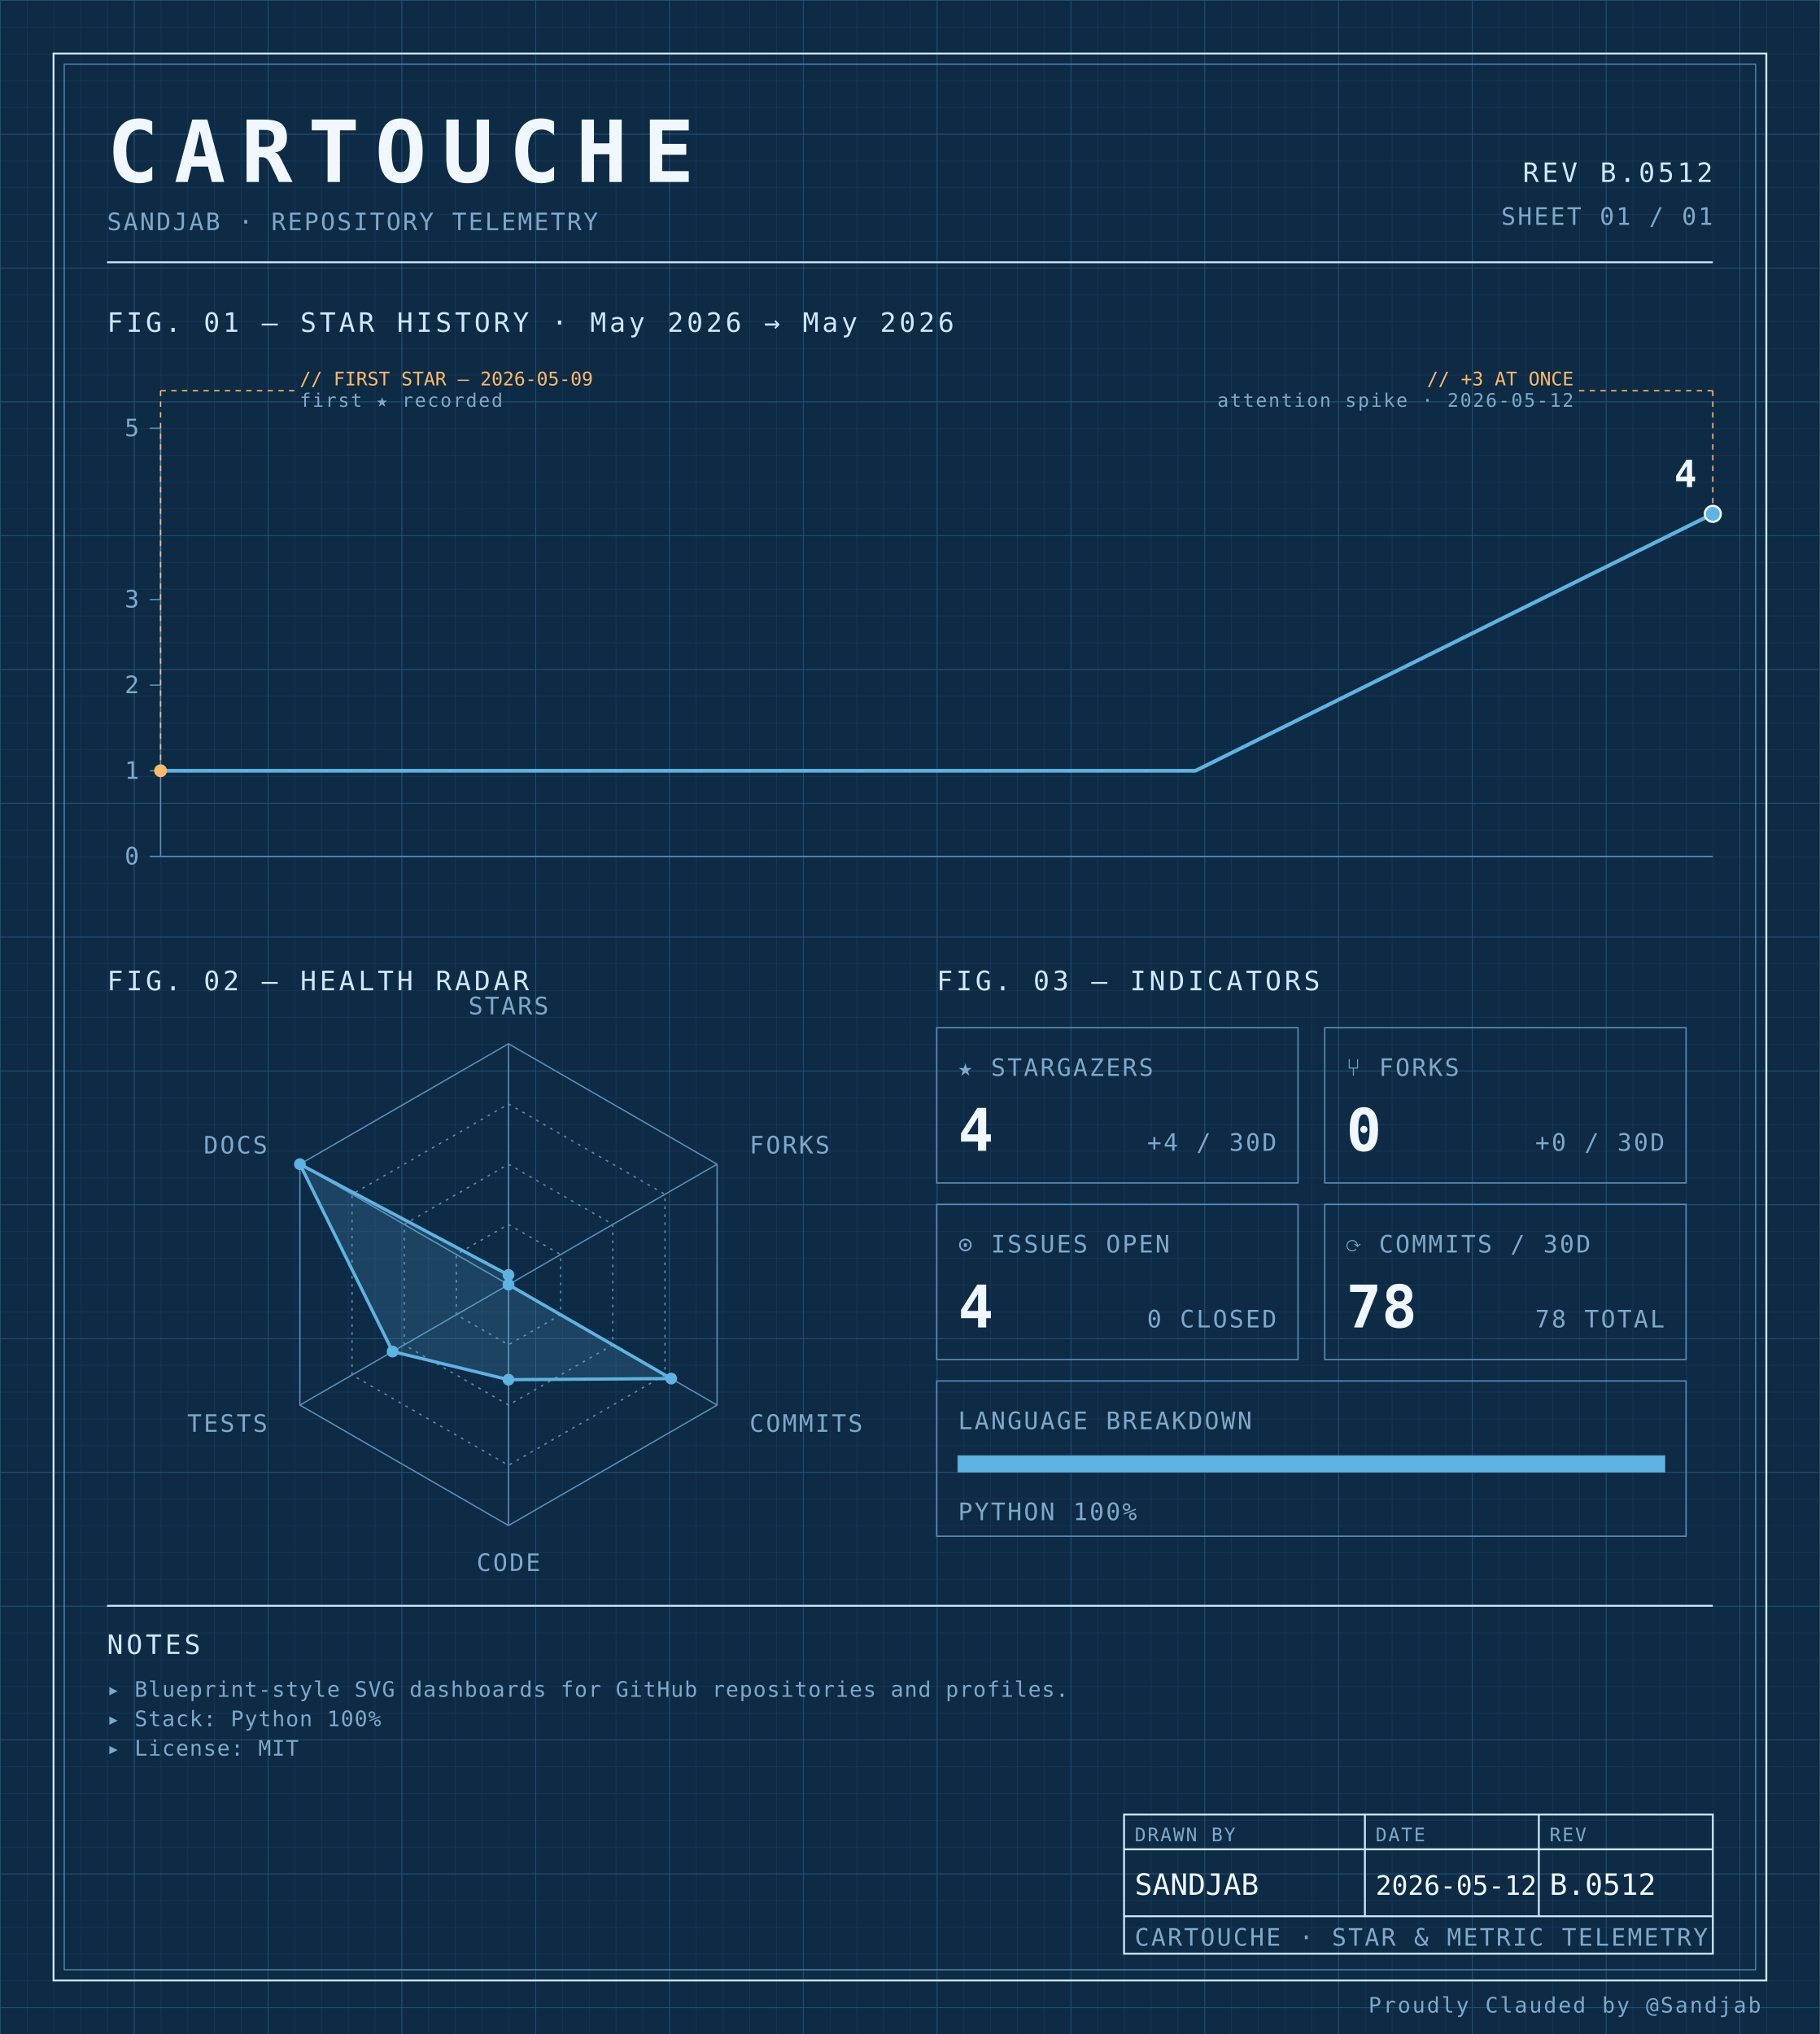
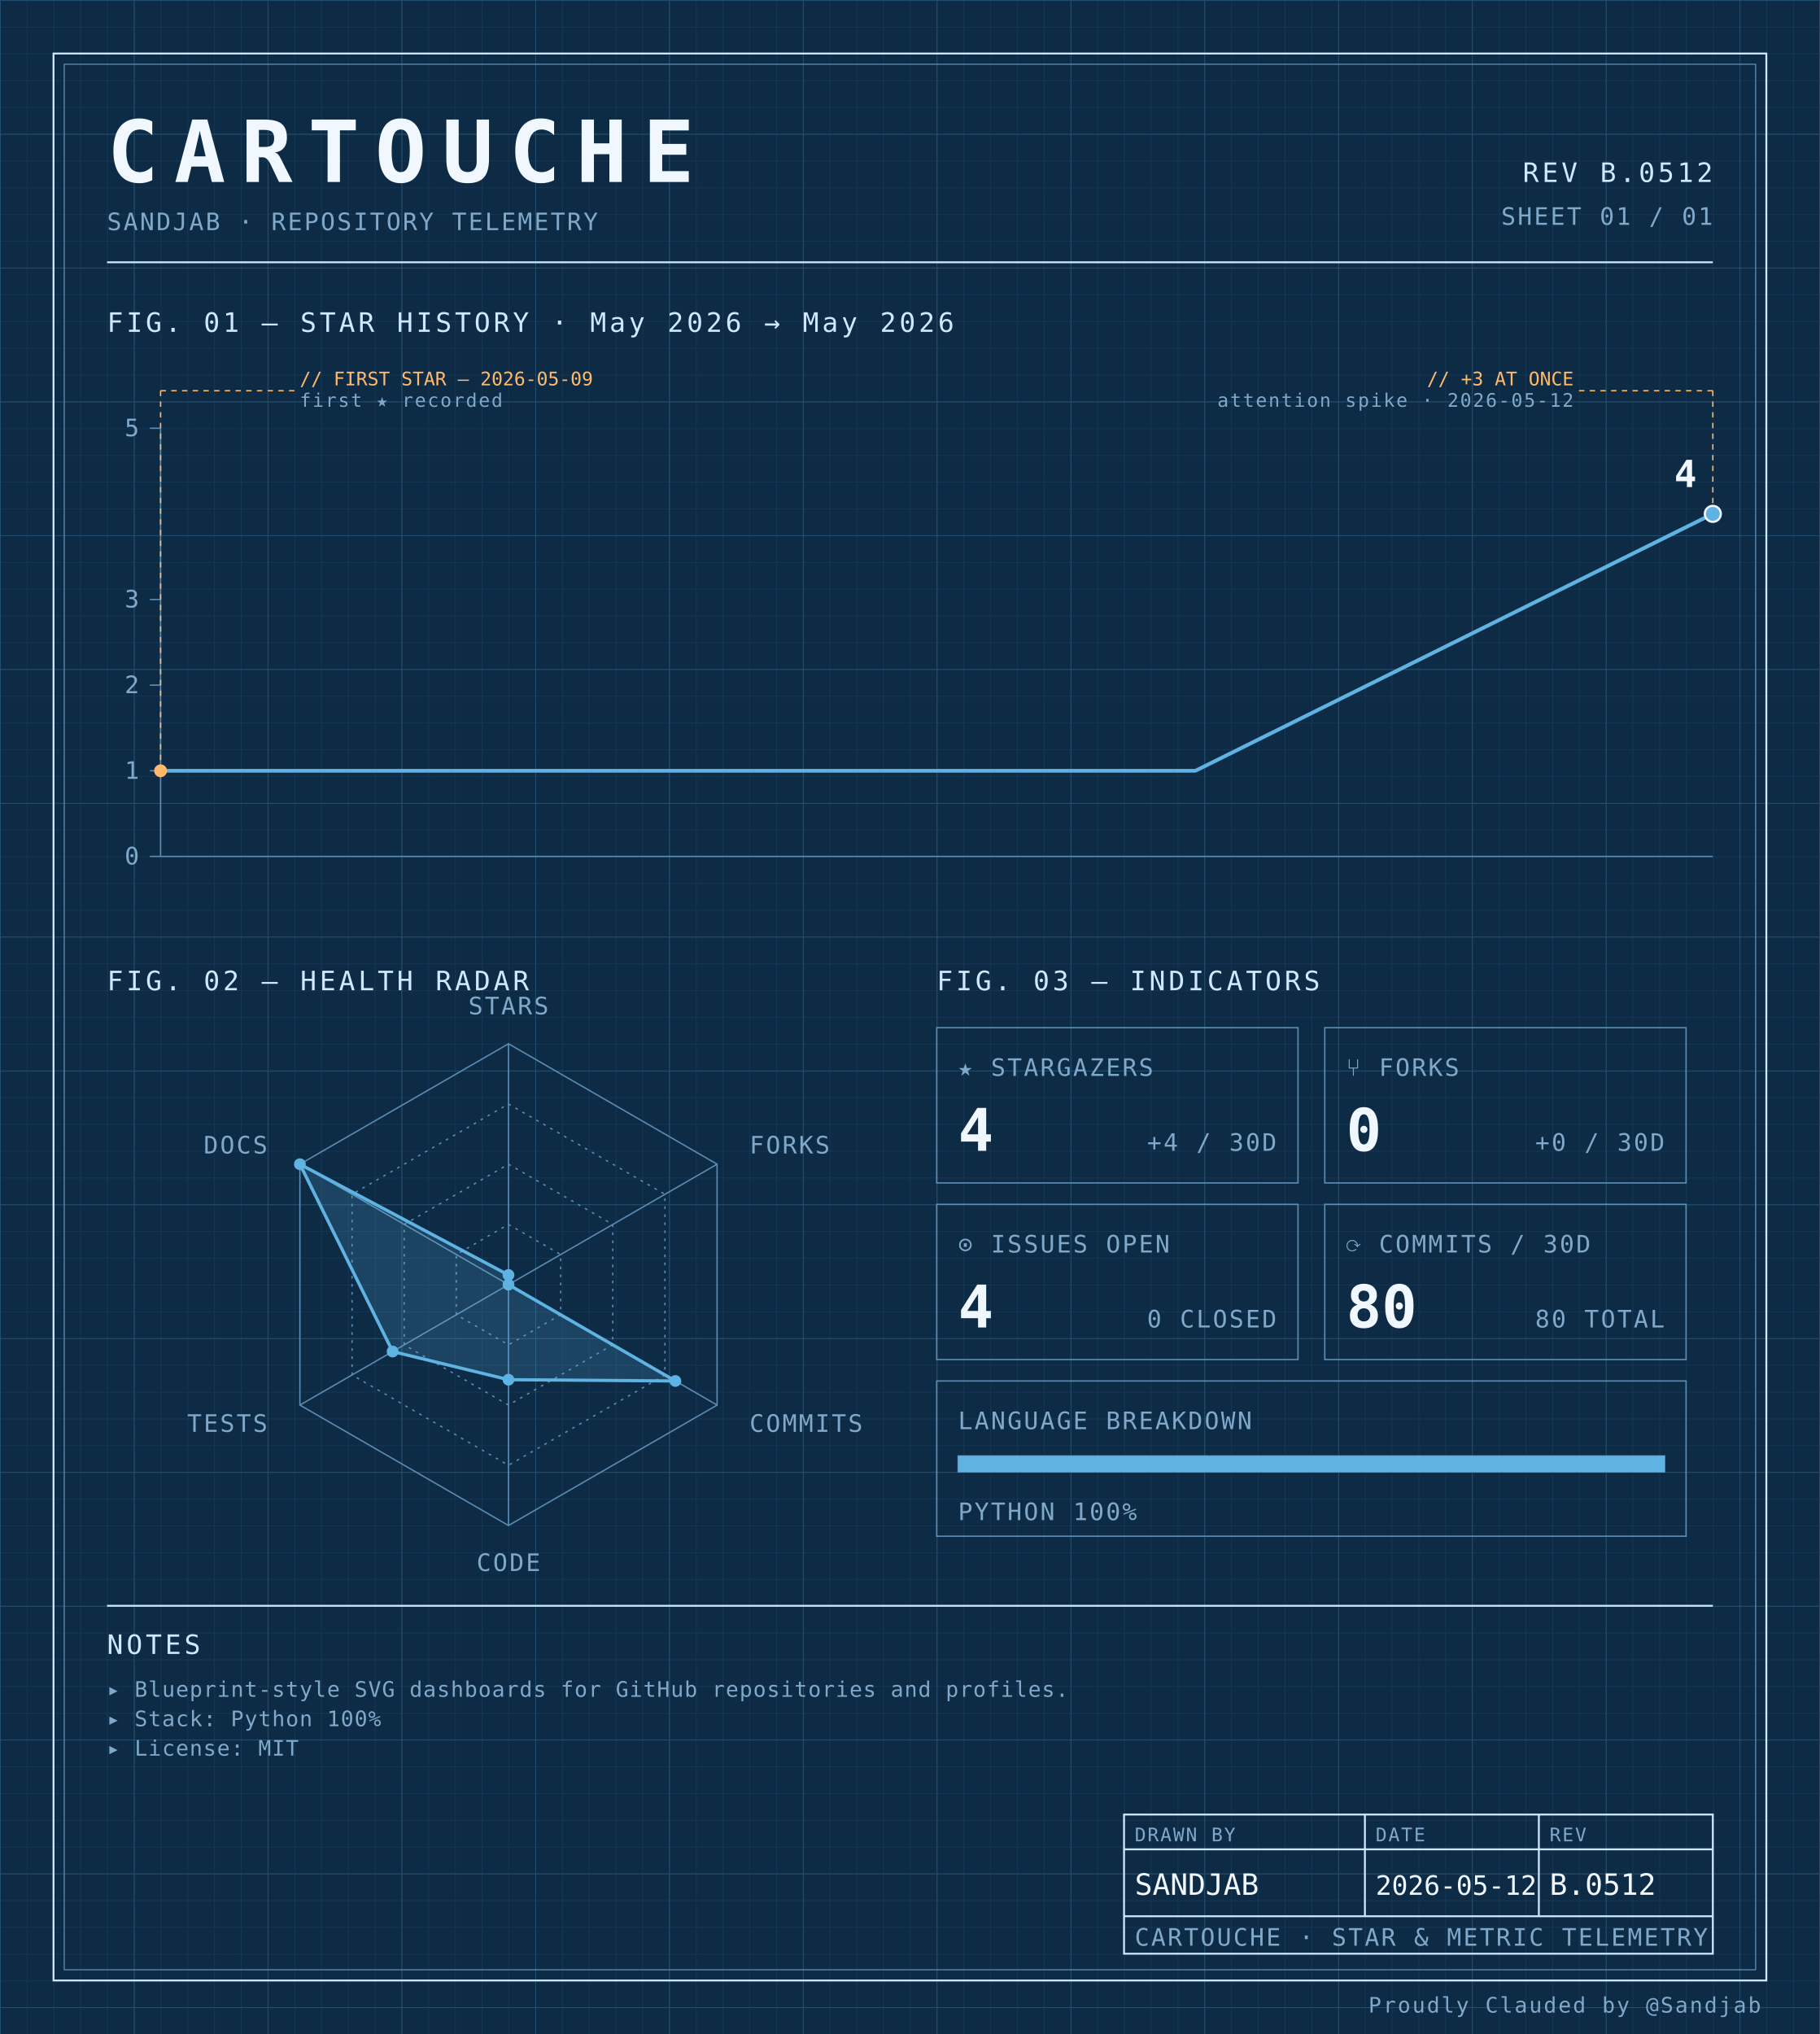
<svg xmlns="http://www.w3.org/2000/svg" width="100%" viewBox="0 0 680 760" role="img">
  <defs>
    <pattern id="grid-fine" width="10" height="10" patternUnits="userSpaceOnUse">
      <path d="M10 0H0V10" fill="none" stroke="#1a3a5c" stroke-width="0.4" />
    </pattern>
    <pattern id="grid-major" width="50" height="50" patternUnits="userSpaceOnUse">
      <path d="M50 0H0V50" fill="none" stroke="#245273" stroke-width="0.5" />
    </pattern>
  </defs>
  <rect x="0" y="0" width="680" height="760" fill="#0d2b45" />
  <rect x="0" y="0" width="680" height="760" fill="url(#grid-fine)" />
  <rect x="0" y="0" width="680" height="760" fill="url(#grid-major)" />
  <rect x="20" y="20" width="640" height="720" fill="none" stroke="#cfe8ff" stroke-width="0.7" />
  <rect x="24" y="24" width="632" height="712" fill="none" stroke="#5b8db5" stroke-width="0.4" />
  <text x="40" y="68" font-family="ui-monospace, 'SF Mono', 'JetBrains Mono', 'Cascadia Code', Consolas, monospace" font-size="32" font-weight="700" fill="#f0f7ff" text-anchor="start" letter-spacing="0.18em">CARTOUCHE</text>
  <text x="40" y="86" font-family="ui-monospace, 'SF Mono', 'JetBrains Mono', 'Cascadia Code', Consolas, monospace" font-size="9" font-weight="400" fill="#7fa8c9" text-anchor="start" letter-spacing="0.08em">SANDJAB · REPOSITORY TELEMETRY</text>
  <text x="640" y="68" font-family="ui-monospace, 'SF Mono', 'JetBrains Mono', 'Cascadia Code', Consolas, monospace" font-size="10" font-weight="400" fill="#cfe8ff" text-anchor="end" letter-spacing="0.12em">REV B.0512</text>
  <text x="640" y="84" font-family="ui-monospace, 'SF Mono', 'JetBrains Mono', 'Cascadia Code', Consolas, monospace" font-size="9" font-weight="400" fill="#7fa8c9" text-anchor="end" letter-spacing="0.08em">SHEET 01 / 01</text>
  <line x1="40" y1="98" x2="640" y2="98" stroke="#cfe8ff" stroke-width="0.7" />
  <text x="40" y="124" font-family="ui-monospace, 'SF Mono', 'JetBrains Mono', 'Cascadia Code', Consolas, monospace" font-size="10" font-weight="400" fill="#cfe8ff" text-anchor="start" letter-spacing="0.12em">FIG. 01 — STAR HISTORY · May 2026 → May 2026</text>
  <line x1="60" y1="160" x2="60" y2="320" stroke="#5b8db5" stroke-width="0.5" />
  <line x1="60" y1="320" x2="640" y2="320" stroke="#5b8db5" stroke-width="0.5" />
  <line x1="56" y1="320.0" x2="60" y2="320.0" stroke="#5b8db5" stroke-width="0.5" />
  <text x="52" y="323.0" font-family="ui-monospace, 'SF Mono', 'JetBrains Mono', 'Cascadia Code', Consolas, monospace" font-size="9" font-weight="400" fill="#7fa8c9" text-anchor="end" letter-spacing="0.08em">0</text>
  <line x1="56" y1="288.0" x2="60" y2="288.0" stroke="#5b8db5" stroke-width="0.5" />
  <text x="52" y="291.0" font-family="ui-monospace, 'SF Mono', 'JetBrains Mono', 'Cascadia Code', Consolas, monospace" font-size="9" font-weight="400" fill="#7fa8c9" text-anchor="end" letter-spacing="0.08em">1</text>
  <line x1="56" y1="256.0" x2="60" y2="256.0" stroke="#5b8db5" stroke-width="0.5" />
  <text x="52" y="259.0" font-family="ui-monospace, 'SF Mono', 'JetBrains Mono', 'Cascadia Code', Consolas, monospace" font-size="9" font-weight="400" fill="#7fa8c9" text-anchor="end" letter-spacing="0.08em">2</text>
  <line x1="56" y1="224.0" x2="60" y2="224.0" stroke="#5b8db5" stroke-width="0.5" />
  <text x="52" y="227.0" font-family="ui-monospace, 'SF Mono', 'JetBrains Mono', 'Cascadia Code', Consolas, monospace" font-size="9" font-weight="400" fill="#7fa8c9" text-anchor="end" letter-spacing="0.08em">3</text>
  <line x1="56" y1="160.0" x2="60" y2="160.0" stroke="#5b8db5" stroke-width="0.5" />
  <text x="52" y="163.0" font-family="ui-monospace, 'SF Mono', 'JetBrains Mono', 'Cascadia Code', Consolas, monospace" font-size="9" font-weight="400" fill="#7fa8c9" text-anchor="end" letter-spacing="0.08em">5</text>
  <path d="M 60.00,288.00 L 253.33,288.00 446.67,288.00 640.00,192.00 640.00,192.00" fill="none" stroke="#5fb3e2" stroke-width="1.4" stroke-linejoin="round" stroke-linecap="round" />
  <circle cx="60.0" cy="288.0" r="2.4" fill="#ffb96b" />
  <line x1="60.0" y1="288.0" x2="60.0" y2="146" stroke="#ffb96b" stroke-width="0.5" stroke-dasharray="2,2" fill="none" />
  <line x1="60.0" y1="146" x2="110.0" y2="146" stroke="#ffb96b" stroke-width="0.5" stroke-dasharray="2,2" fill="none" />
  <text x="112.0" y="144" font-family="ui-monospace, 'SF Mono', 'JetBrains Mono', 'Cascadia Code', Consolas, monospace" font-size="7" font-weight="400" fill="#ffb96b" text-anchor="start" letter-spacing="normal">// FIRST STAR — 2026-05-09</text>
  <text x="112.0" y="152" font-family="ui-monospace, 'SF Mono', 'JetBrains Mono', 'Cascadia Code', Consolas, monospace" font-size="7" font-weight="400" fill="#7fa8c9" text-anchor="start" letter-spacing="0.08em">first ★ recorded</text>
  <circle cx="640.0" cy="192.0" r="2.4" fill="#ffb96b" />
  <line x1="640.0" y1="192.0" x2="640.0" y2="146" stroke="#ffb96b" stroke-width="0.5" stroke-dasharray="2,2" fill="none" />
  <line x1="640.0" y1="146" x2="590.0" y2="146" stroke="#ffb96b" stroke-width="0.5" stroke-dasharray="2,2" fill="none" />
  <text x="588.0" y="144" font-family="ui-monospace, 'SF Mono', 'JetBrains Mono', 'Cascadia Code', Consolas, monospace" font-size="7" font-weight="400" fill="#ffb96b" text-anchor="end" letter-spacing="normal">// +3 AT ONCE</text>
  <text x="588.0" y="152" font-family="ui-monospace, 'SF Mono', 'JetBrains Mono', 'Cascadia Code', Consolas, monospace" font-size="7" font-weight="400" fill="#7fa8c9" text-anchor="end" letter-spacing="0.08em">attention spike · 2026-05-12</text>
  <circle cx="640.0" cy="192.0" r="3" fill="#5fb3e2" stroke="#f0f7ff" stroke-width="0.8" />
  <text x="634.0" y="182.0" font-family="ui-monospace, 'SF Mono', 'JetBrains Mono', 'Cascadia Code', Consolas, monospace" font-size="14" font-weight="700" fill="#f0f7ff" text-anchor="end" letter-spacing="normal">4</text>
  <text x="40" y="370" font-family="ui-monospace, 'SF Mono', 'JetBrains Mono', 'Cascadia Code', Consolas, monospace" font-size="10" font-weight="400" fill="#cfe8ff" text-anchor="start" letter-spacing="0.12em">FIG. 02 — HEALTH RADAR</text>
  <g transform="translate(190 480)">
    <polygon points="0.00,-90.00 77.94,-45.00 77.94,45.00 0.00,90.00 -77.94,45.00 -77.94,-45.00" fill="none" stroke="#5b8db5" stroke-width="0.5" />
    <polygon points="0.00,-67.50 58.46,-33.75 58.46,33.75 0.00,67.50 -58.46,33.75 -58.46,-33.75" fill="none" stroke="#5b8db5" stroke-width="0.5" stroke-dasharray="1,2" />
    <polygon points="0.00,-45.00 38.97,-22.50 38.97,22.50 0.00,45.00 -38.97,22.50 -38.97,-22.50" fill="none" stroke="#5b8db5" stroke-width="0.5" stroke-dasharray="1,2" />
    <polygon points="0.00,-22.50 19.49,-11.25 19.49,11.25 0.00,22.50 -19.49,11.25 -19.49,-11.25" fill="none" stroke="#5b8db5" stroke-width="0.5" stroke-dasharray="1,2" />
    <line x1="0" y1="0" x2="0.00" y2="-90.00" stroke="#5b8db5" stroke-width="0.5" />
    <line x1="0" y1="0" x2="77.94" y2="-45.00" stroke="#5b8db5" stroke-width="0.5" />
    <line x1="0" y1="0" x2="77.94" y2="45.00" stroke="#5b8db5" stroke-width="0.5" />
    <line x1="0" y1="0" x2="0.00" y2="90.00" stroke="#5b8db5" stroke-width="0.5" />
    <line x1="0" y1="0" x2="-77.94" y2="45.00" stroke="#5b8db5" stroke-width="0.5" />
    <line x1="0" y1="0" x2="-77.94" y2="-45.00" stroke="#5b8db5" stroke-width="0.5" />
-     <polygon points="0.00,-3.60 0.00,0.00 60.79,35.10 0.00,35.52 -43.30,25.00 -77.94,-45.00" fill="#5fb3e2" fill-opacity="0.18" stroke="#5fb3e2" stroke-width="1.2" />
+     <polygon points="0.00,-3.60 0.00,0.00 62.35,36.00 0.00,35.52 -43.30,25.00 -77.94,-45.00" fill="#5fb3e2" fill-opacity="0.18" stroke="#5fb3e2" stroke-width="1.2" />
    <circle cx="0.00" cy="-3.60" r="2.2" fill="#5fb3e2" />
    <circle cx="0.00" cy="0.00" r="2.2" fill="#5fb3e2" />
-     <circle cx="60.79" cy="35.10" r="2.2" fill="#5fb3e2" />
+     <circle cx="62.35" cy="36.00" r="2.2" fill="#5fb3e2" />
    <circle cx="0.00" cy="35.52" r="2.2" fill="#5fb3e2" />
    <circle cx="-43.30" cy="25.00" r="2.2" fill="#5fb3e2" />
    <circle cx="-77.94" cy="-45.00" r="2.2" fill="#5fb3e2" />
    <text x="6.3681633555662356e-15" y="-101" font-family="ui-monospace, 'SF Mono', 'JetBrains Mono', 'Cascadia Code', Consolas, monospace" font-size="9" font-weight="400" fill="#7fa8c9" text-anchor="middle" letter-spacing="0.08em">STARS</text>
    <text x="90.067" y="-49" font-family="ui-monospace, 'SF Mono', 'JetBrains Mono', 'Cascadia Code', Consolas, monospace" font-size="9" font-weight="400" fill="#7fa8c9" text-anchor="start" letter-spacing="0.08em">FORKS</text>
    <text x="90.067" y="55" font-family="ui-monospace, 'SF Mono', 'JetBrains Mono', 'Cascadia Code', Consolas, monospace" font-size="9" font-weight="400" fill="#7fa8c9" text-anchor="start" letter-spacing="0.08em">COMMITS</text>
    <text x="6.3681633555662356e-15" y="107" font-family="ui-monospace, 'SF Mono', 'JetBrains Mono', 'Cascadia Code', Consolas, monospace" font-size="9" font-weight="400" fill="#7fa8c9" text-anchor="middle" letter-spacing="0.08em">CODE</text>
    <text x="-90.067" y="55" font-family="ui-monospace, 'SF Mono', 'JetBrains Mono', 'Cascadia Code', Consolas, monospace" font-size="9" font-weight="400" fill="#7fa8c9" text-anchor="end" letter-spacing="0.08em">TESTS</text>
    <text x="-90.067" y="-49" font-family="ui-monospace, 'SF Mono', 'JetBrains Mono', 'Cascadia Code', Consolas, monospace" font-size="9" font-weight="400" fill="#7fa8c9" text-anchor="end" letter-spacing="0.08em">DOCS</text>
  </g>
  <text x="350" y="370" font-family="ui-monospace, 'SF Mono', 'JetBrains Mono', 'Cascadia Code', Consolas, monospace" font-size="10" font-weight="400" fill="#cfe8ff" text-anchor="start" letter-spacing="0.12em">FIG. 03 — INDICATORS</text>
  <rect x="350" y="384" width="135" height="58" fill="none" stroke="#5b8db5" stroke-width="0.5" />
  <text x="358" y="402" font-family="ui-monospace, 'SF Mono', 'JetBrains Mono', 'Cascadia Code', Consolas, monospace" font-size="9" font-weight="400" fill="#7fa8c9" text-anchor="start" letter-spacing="0.08em">★ STARGAZERS</text>
  <text x="358" y="430" font-family="ui-monospace, 'SF Mono', 'JetBrains Mono', 'Cascadia Code', Consolas, monospace" font-size="22" font-weight="700" fill="#f0f7ff" text-anchor="start" letter-spacing="normal">4</text>
  <text x="477" y="430" font-family="ui-monospace, 'SF Mono', 'JetBrains Mono', 'Cascadia Code', Consolas, monospace" font-size="9" font-weight="400" fill="#7fa8c9" text-anchor="end" letter-spacing="0.08em">+4 / 30D</text>
  <rect x="495" y="384" width="135" height="58" fill="none" stroke="#5b8db5" stroke-width="0.5" />
  <text x="503" y="402" font-family="ui-monospace, 'SF Mono', 'JetBrains Mono', 'Cascadia Code', Consolas, monospace" font-size="9" font-weight="400" fill="#7fa8c9" text-anchor="start" letter-spacing="0.08em">⑂ FORKS</text>
  <text x="503" y="430" font-family="ui-monospace, 'SF Mono', 'JetBrains Mono', 'Cascadia Code', Consolas, monospace" font-size="22" font-weight="700" fill="#f0f7ff" text-anchor="start" letter-spacing="normal">0</text>
  <text x="622" y="430" font-family="ui-monospace, 'SF Mono', 'JetBrains Mono', 'Cascadia Code', Consolas, monospace" font-size="9" font-weight="400" fill="#7fa8c9" text-anchor="end" letter-spacing="0.08em">+0 / 30D</text>
  <rect x="350" y="450" width="135" height="58" fill="none" stroke="#5b8db5" stroke-width="0.5" />
  <text x="358" y="468" font-family="ui-monospace, 'SF Mono', 'JetBrains Mono', 'Cascadia Code', Consolas, monospace" font-size="9" font-weight="400" fill="#7fa8c9" text-anchor="start" letter-spacing="0.08em">⊙ ISSUES OPEN</text>
  <text x="358" y="496" font-family="ui-monospace, 'SF Mono', 'JetBrains Mono', 'Cascadia Code', Consolas, monospace" font-size="22" font-weight="700" fill="#f0f7ff" text-anchor="start" letter-spacing="normal">4</text>
  <text x="477" y="496" font-family="ui-monospace, 'SF Mono', 'JetBrains Mono', 'Cascadia Code', Consolas, monospace" font-size="9" font-weight="400" fill="#7fa8c9" text-anchor="end" letter-spacing="0.08em">0 CLOSED</text>
  <rect x="495" y="450" width="135" height="58" fill="none" stroke="#5b8db5" stroke-width="0.5" />
  <text x="503" y="468" font-family="ui-monospace, 'SF Mono', 'JetBrains Mono', 'Cascadia Code', Consolas, monospace" font-size="9" font-weight="400" fill="#7fa8c9" text-anchor="start" letter-spacing="0.08em">⟳ COMMITS / 30D</text>
-   <text x="503" y="496" font-family="ui-monospace, 'SF Mono', 'JetBrains Mono', 'Cascadia Code', Consolas, monospace" font-size="22" font-weight="700" fill="#f0f7ff" text-anchor="start" letter-spacing="normal">78</text>
-   <text x="622" y="496" font-family="ui-monospace, 'SF Mono', 'JetBrains Mono', 'Cascadia Code', Consolas, monospace" font-size="9" font-weight="400" fill="#7fa8c9" text-anchor="end" letter-spacing="0.08em">78 TOTAL</text>
+   <text x="503" y="496" font-family="ui-monospace, 'SF Mono', 'JetBrains Mono', 'Cascadia Code', Consolas, monospace" font-size="22" font-weight="700" fill="#f0f7ff" text-anchor="start" letter-spacing="normal">80</text>
+   <text x="622" y="496" font-family="ui-monospace, 'SF Mono', 'JetBrains Mono', 'Cascadia Code', Consolas, monospace" font-size="9" font-weight="400" fill="#7fa8c9" text-anchor="end" letter-spacing="0.08em">80 TOTAL</text>
  <rect x="350" y="516" width="280" height="58" fill="none" stroke="#5b8db5" stroke-width="0.5" />
  <text x="358" y="534" font-family="ui-monospace, 'SF Mono', 'JetBrains Mono', 'Cascadia Code', Consolas, monospace" font-size="9" font-weight="400" fill="#7fa8c9" text-anchor="start" letter-spacing="0.08em">LANGUAGE BREAKDOWN</text>
  <rect x="358" y="544" width="264" height="6" fill="none" stroke="#5b8db5" stroke-width="0.5" />
  <rect x="358" y="544" width="264.00" height="6" fill="#5fb3e2" />
  <text x="358" y="568" font-family="ui-monospace, 'SF Mono', 'JetBrains Mono', 'Cascadia Code', Consolas, monospace" font-size="9" font-weight="400" fill="#7fa8c9" text-anchor="start" letter-spacing="0.08em">PYTHON 100%</text>
  <line x1="40" y1="600" x2="640" y2="600" stroke="#cfe8ff" stroke-width="0.7" />
  <text x="40" y="618" font-family="ui-monospace, 'SF Mono', 'JetBrains Mono', 'Cascadia Code', Consolas, monospace" font-size="10" font-weight="400" fill="#cfe8ff" text-anchor="start" letter-spacing="0.12em">NOTES</text>
  <text x="40" y="634" font-family="ui-monospace, 'SF Mono', 'JetBrains Mono', 'Cascadia Code', Consolas, monospace" font-size="8" font-weight="400" fill="#7fa8c9" text-anchor="start" letter-spacing="0.04em">▸ Blueprint-style SVG dashboards for GitHub repositories and profiles.</text>
  <text x="40" y="645" font-family="ui-monospace, 'SF Mono', 'JetBrains Mono', 'Cascadia Code', Consolas, monospace" font-size="8" font-weight="400" fill="#7fa8c9" text-anchor="start" letter-spacing="0.04em">▸ Stack: Python 100%</text>
  <text x="40" y="656" font-family="ui-monospace, 'SF Mono', 'JetBrains Mono', 'Cascadia Code', Consolas, monospace" font-size="8" font-weight="400" fill="#7fa8c9" text-anchor="start" letter-spacing="0.04em">▸ License: MIT</text>
  <rect x="420" y="678" width="220" height="52" fill="none" stroke="#cfe8ff" stroke-width="0.7" />
  <line x1="420" y1="691" x2="640" y2="691" stroke="#cfe8ff" stroke-width="0.7" />
  <line x1="420" y1="716" x2="640" y2="716" stroke="#cfe8ff" stroke-width="0.7" />
  <line x1="510" y1="678" x2="510" y2="716" stroke="#cfe8ff" stroke-width="0.7" />
  <line x1="575" y1="678" x2="575" y2="716" stroke="#cfe8ff" stroke-width="0.7" />
  <text x="424" y="688" font-family="ui-monospace, 'SF Mono', 'JetBrains Mono', 'Cascadia Code', Consolas, monospace" font-size="7" font-weight="400" fill="#7fa8c9" text-anchor="start" letter-spacing="0.08em">DRAWN BY</text>
  <text x="514" y="688" font-family="ui-monospace, 'SF Mono', 'JetBrains Mono', 'Cascadia Code', Consolas, monospace" font-size="7" font-weight="400" fill="#7fa8c9" text-anchor="start" letter-spacing="0.08em">DATE</text>
  <text x="579" y="688" font-family="ui-monospace, 'SF Mono', 'JetBrains Mono', 'Cascadia Code', Consolas, monospace" font-size="7" font-weight="400" fill="#7fa8c9" text-anchor="start" letter-spacing="0.08em">REV</text>
  <text x="424" y="708" font-family="ui-monospace, 'SF Mono', 'JetBrains Mono', 'Cascadia Code', Consolas, monospace" font-size="11" font-weight="400" fill="#f0f7ff" text-anchor="start" letter-spacing="normal">SANDJAB</text>
  <text x="514" y="708" font-family="ui-monospace, 'SF Mono', 'JetBrains Mono', 'Cascadia Code', Consolas, monospace" font-size="10" font-weight="400" fill="#f0f7ff" text-anchor="start" letter-spacing="normal">2026-05-12</text>
  <text x="579" y="708" font-family="ui-monospace, 'SF Mono', 'JetBrains Mono', 'Cascadia Code', Consolas, monospace" font-size="11" font-weight="400" fill="#f0f7ff" text-anchor="start" letter-spacing="normal">B.0512</text>
  <text x="424" y="727" font-family="ui-monospace, 'SF Mono', 'JetBrains Mono', 'Cascadia Code', Consolas, monospace" font-size="9" font-weight="400" fill="#7fa8c9" text-anchor="start" letter-spacing="0.08em">CARTOUCHE · STAR &amp; METRIC TELEMETRY</text>
  <text x="658" y="752" font-family="ui-monospace, 'SF Mono', 'JetBrains Mono', 'Cascadia Code', Consolas, monospace" font-size="8" font-weight="400" fill="#7fa8c9" text-anchor="end" letter-spacing="0.08em">Proudly Clauded by @Sandjab</text>
</svg>
